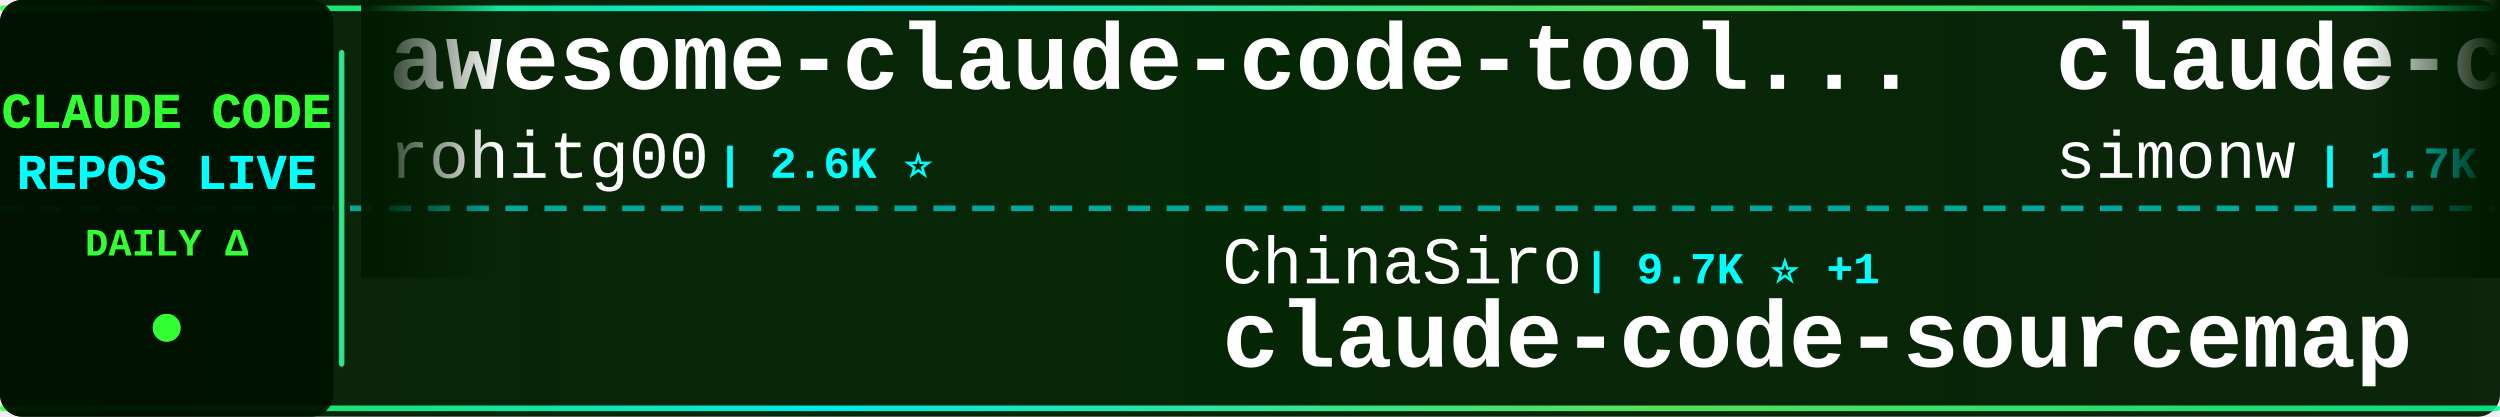
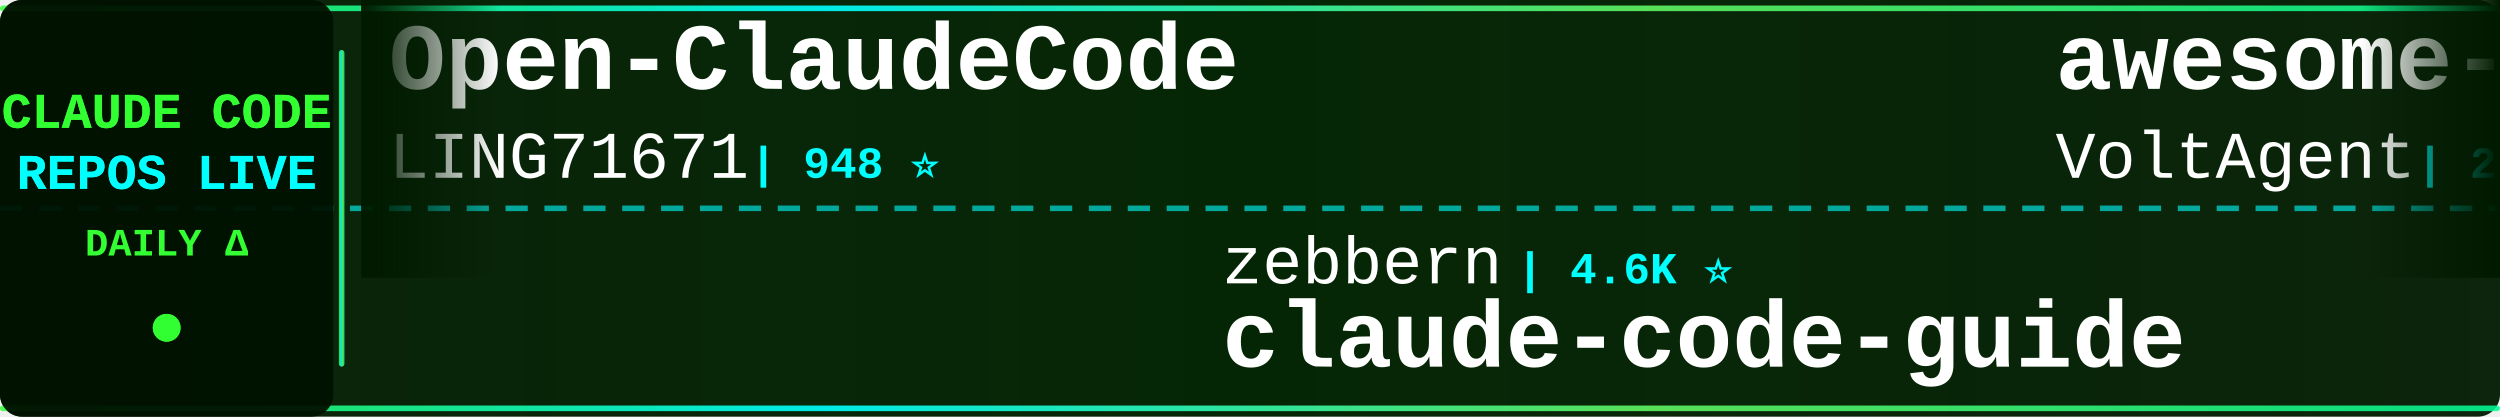
<svg xmlns="http://www.w3.org/2000/svg" width="900" height="150">
  <defs>
    <linearGradient id="tickerBg" x1="0%" y1="0%" x2="100%" y2="0%">
      <stop offset="0%" style="stop-color:#001a00;stop-opacity:0.95" />
      <stop offset="50%" style="stop-color:#002200;stop-opacity:0.98" />
      <stop offset="100%" style="stop-color:#001a00;stop-opacity:0.95" />
    </linearGradient>
    <linearGradient id="borderGrad" x1="0%" y1="0%" x2="100%" y2="0%">
      <stop offset="0%" style="stop-color:#33ff33;stop-opacity:0.85">
        <animate attributeName="stop-opacity" values="0.85;1;0.85" dur="2s" repeatCount="indefinite" />
      </stop>
      <stop offset="33%" style="stop-color:#00ffff;stop-opacity:0.9">
        <animate attributeName="stop-opacity" values="0.9;1;0.9" dur="2.2s" repeatCount="indefinite" />
      </stop>
      <stop offset="66%" style="stop-color:#66ff66;stop-opacity:0.85">
        <animate attributeName="stop-opacity" values="0.85;1;0.85" dur="1.8s" repeatCount="indefinite" />
      </stop>
      <stop offset="100%" style="stop-color:#00ff99;stop-opacity:0.85">
        <animate attributeName="stop-opacity" values="0.85;1;0.85" dur="2s" repeatCount="indefinite" />
      </stop>
    </linearGradient>
    <filter id="textGlow">
      <feGaussianBlur stdDeviation="0.1" result="coloredBlur" />
      <feMerge>
        <feMergeNode in="coloredBlur" />
        <feMergeNode in="SourceGraphic" />
      </feMerge>
    </filter>
    <filter id="metricGlow">
      <feGaussianBlur stdDeviation="0.2" result="coloredBlur" />
      <feMerge>
        <feMergeNode in="coloredBlur" />
        <feMergeNode in="SourceGraphic" />
      </feMerge>
    </filter>
    <linearGradient id="leftFade" x1="0%" y1="0%" x2="100%" y2="0%">
      <stop offset="0%" style="stop-color:#001a00;stop-opacity:1" />
      <stop offset="100%" style="stop-color:#001a00;stop-opacity:0" />
    </linearGradient>
    <linearGradient id="rightFade" x1="0%" y1="0%" x2="100%" y2="0%">
      <stop offset="0%" style="stop-color:#001a00;stop-opacity:0" />
      <stop offset="100%" style="stop-color:#001a00;stop-opacity:1" />
    </linearGradient>
  </defs>
  <rect width="900" height="150" fill="url(#tickerBg)" rx="8" />
  <rect x="0" y="2" width="900" height="2" fill="url(#borderGrad)" rx="1" />
  <rect x="0" y="146" width="900" height="2" fill="url(#borderGrad)" rx="1" />
  <line x1="0" y1="75" x2="900" y2="75" stroke="#00ffff" stroke-width="2" stroke-dasharray="8 6" opacity="0.6" />
  <rect x="0" y="0" width="120" height="150" fill="#001100" opacity="0.95" rx="8" />
  <text x="60" y="46" font-family="'Courier New', monospace" font-size="18" font-weight="bold" fill="#33ff33" text-anchor="middle" filter="url(#textGlow)">
    CLAUDE CODE
  </text>
  <text x="60" y="68" font-family="'Courier New', monospace" font-size="18" font-weight="bold" fill="#00ffff" text-anchor="middle" filter="url(#textGlow)">
    REPOS LIVE
  </text>
  <text x="60" y="92" font-family="'Courier New', monospace" font-size="14" font-weight="bold" fill="#33ff33" text-anchor="middle">
    DAILY Δ
  </text>
  <circle cx="60" cy="118" r="5" fill="#33ff33" filter="url(#metricGlow)">
    <animate attributeName="r" values="4;6;4" dur="1.5s" repeatCount="indefinite" />
    <animate attributeName="opacity" values="0.6;1;0.6" dur="1.5s" repeatCount="indefinite" />
  </circle>
  <rect x="122" y="18" width="2" height="114" fill="url(#borderGrad)" rx="1" />
  <clipPath id="tickerClip">
    <rect x="130" y="0" width="770" height="150" />
  </clipPath>
  <g clip-path="url(#tickerClip)">
    <g id="tickerItems">
      <animateTransform attributeName="transform" attributeType="XML" type="translate" from="0 0" to="-3000 0" dur="54s" repeatCount="indefinite" />
      <g transform="translate(0, 0)">
-         <text x="140" y="32" font-family="'Courier New', monospace" font-size="34" font-weight="bold" fill="#ffffff">awesome-claude-code-tool...</text>
-         <text x="140" y="64" font-family="'Courier New', monospace" font-size="24" font-weight="normal" fill="#ffffff" opacity="1.0">rohitg00</text>
-         <text x="258" y="64" font-family="'Courier New', monospace" font-size="16" font-weight="bold" fill="#00ffff"> | 2.6K ⭐</text>
+         <text x="140" y="32" font-family="'Courier New', monospace" font-size="34" font-weight="bold" fill="#ffffff">Open-ClaudeCode</text>
+         <text x="140" y="64" font-family="'Courier New', monospace" font-size="24" font-weight="normal" fill="#ffffff" opacity="1.0">LING71671</text>
+         <text x="270" y="64" font-family="'Courier New', monospace" font-size="16" font-weight="bold" fill="#00ffff"> | 948 ⭐</text>
      </g>
      <g transform="translate(300, 0)">
-         <text x="140" y="102" font-family="'Courier New', monospace" font-size="24" font-weight="normal" fill="#ffffff" opacity="1.0">ChinaSiro</text>
-         <text x="270" y="102" font-family="'Courier New', monospace" font-size="16" font-weight="bold" fill="#00ffff"> | 9.7K ⭐ +1</text>
-         <text x="140" y="132" font-family="'Courier New', monospace" font-size="34" font-weight="bold" fill="#ffffff">claude-code-sourcemap</text>
+         <text x="140" y="102" font-family="'Courier New', monospace" font-size="24" font-weight="normal" fill="#ffffff" opacity="1.0">zebbern</text>
+         <text x="246" y="102" font-family="'Courier New', monospace" font-size="16" font-weight="bold" fill="#00ffff"> | 4.6K ⭐</text>
+         <text x="140" y="132" font-family="'Courier New', monospace" font-size="34" font-weight="bold" fill="#ffffff">claude-code-guide</text>
      </g>
      <g transform="translate(600, 0)">
+         <text x="140" y="32" font-family="'Courier New', monospace" font-size="34" font-weight="bold" fill="#ffffff">awesome-claude-code-suba...</text>
+         <text x="140" y="64" font-family="'Courier New', monospace" font-size="24" font-weight="normal" fill="#ffffff" opacity="1.0">VoltAgent</text>
+         <text x="270" y="64" font-family="'Courier New', monospace" font-size="16" font-weight="bold" fill="#00ffff"> | 24.9K ⭐ +9</text>
+       </g>
+       <g transform="translate(900, 0)">
+         <text x="140" y="102" font-family="'Courier New', monospace" font-size="24" font-weight="normal" fill="#ffffff" opacity="1.0">wanshuiyin</text>
+         <text x="282" y="102" font-family="'Courier New', monospace" font-size="16" font-weight="bold" fill="#00ffff"> | 15.9K ⭐ +15</text>
+         <text x="140" y="132" font-family="'Courier New', monospace" font-size="34" font-weight="bold" fill="#ffffff">Auto-claude-code-researc...</text>
+       </g>
+       <g transform="translate(1200, 0)">
+         <text x="140" y="32" font-family="'Courier New', monospace" font-size="34" font-weight="bold" fill="#ffffff">my-claude-code-setup</text>
+         <text x="140" y="64" font-family="'Courier New', monospace" font-size="24" font-weight="normal" fill="#ffffff" opacity="1.0">centminmod</text>
+         <text x="282" y="64" font-family="'Courier New', monospace" font-size="16" font-weight="bold" fill="#00ffff"> | 2.6K ⭐</text>
+       </g>
+       <g transform="translate(1500, 0)">
+         <text x="140" y="102" font-family="'Courier New', monospace" font-size="24" font-weight="normal" fill="#ffffff" opacity="1.0">pedrohcgs</text>
+         <text x="270" y="102" font-family="'Courier New', monospace" font-size="16" font-weight="bold" fill="#00ffff"> | 1.6K ⭐</text>
+         <text x="140" y="132" font-family="'Courier New', monospace" font-size="34" font-weight="bold" fill="#ffffff">claude-code-my-workflow</text>
+       </g>
+       <g transform="translate(1800, 0)">
        <text x="140" y="32" font-family="'Courier New', monospace" font-size="34" font-weight="bold" fill="#ffffff">claude-code-transcripts</text>
        <text x="140" y="64" font-family="'Courier New', monospace" font-size="24" font-weight="normal" fill="#ffffff" opacity="1.0">simonw</text>
        <text x="234" y="64" font-family="'Courier New', monospace" font-size="16" font-weight="bold" fill="#00ffff"> | 1.7K ⭐</text>
      </g>
-       <g transform="translate(900, 0)">
-         <text x="140" y="102" font-family="'Courier New', monospace" font-size="24" font-weight="normal" fill="#ffffff" opacity="1.0">Alishahryar1</text>
-         <text x="306" y="102" font-family="'Courier New', monospace" font-size="16" font-weight="bold" fill="#00ffff"> | 53.9K ⭐ +56</text>
-         <text x="140" y="132" font-family="'Courier New', monospace" font-size="34" font-weight="bold" fill="#ffffff">free-claude-code</text>
-       </g>
-       <g transform="translate(1200, 0)">
-         <text x="140" y="32" font-family="'Courier New', monospace" font-size="34" font-weight="bold" fill="#ffffff">claude-code-book</text>
-         <text x="140" y="64" font-family="'Courier New', monospace" font-size="24" font-weight="normal" fill="#ffffff" opacity="1.0">lintsinghua</text>
-         <text x="294" y="64" font-family="'Courier New', monospace" font-size="16" font-weight="bold" fill="#00ffff"> | 4.2K ⭐</text>
-       </g>
-       <g transform="translate(1500, 0)">
-         <text x="140" y="102" font-family="'Courier New', monospace" font-size="24" font-weight="normal" fill="#ffffff" opacity="1.0">disler</text>
-         <text x="234" y="102" font-family="'Courier New', monospace" font-size="16" font-weight="bold" fill="#00ffff"> | 3.9K ⭐</text>
-         <text x="140" y="132" font-family="'Courier New', monospace" font-size="34" font-weight="bold" fill="#ffffff">claude-code-hooks-master...</text>
-       </g>
-       <g transform="translate(1800, 0)">
-         <text x="140" y="32" font-family="'Courier New', monospace" font-size="34" font-weight="bold" fill="#ffffff">everything-claude-code</text>
-         <text x="140" y="64" font-family="'Courier New', monospace" font-size="24" font-weight="normal" fill="#ffffff" opacity="1.0">WorldFlowAI</text>
-         <text x="294" y="64" font-family="'Courier New', monospace" font-size="16" font-weight="bold" fill="#00ffff"> | 2.7K ⭐ +9</text>
-       </g>
      <g transform="translate(2100, 0)">
-         <text x="140" y="102" font-family="'Courier New', monospace" font-size="24" font-weight="normal" fill="#ffffff" opacity="1.0">fazxes</text>
-         <text x="234" y="102" font-family="'Courier New', monospace" font-size="16" font-weight="bold" fill="#00ffff"> | 237 ⭐</text>
-         <text x="140" y="132" font-family="'Courier New', monospace" font-size="34" font-weight="bold" fill="#ffffff">Claude-code</text>
+         <text x="140" y="102" font-family="'Courier New', monospace" font-size="24" font-weight="normal" fill="#ffffff" opacity="1.0">Yeachan-Heo</text>
+         <text x="294" y="102" font-family="'Courier New', monospace" font-size="16" font-weight="bold" fill="#00ffff"> | 39.1K ⭐</text>
+         <text x="140" y="132" font-family="'Courier New', monospace" font-size="34" font-weight="bold" fill="#ffffff">oh-my-claudecode</text>
      </g>
      <g transform="translate(2400, 0)">
-         <text x="140" y="32" font-family="'Courier New', monospace" font-size="34" font-weight="bold" fill="#ffffff">Claude-Code</text>
-         <text x="140" y="64" font-family="'Courier New', monospace" font-size="24" font-weight="normal" fill="#ffffff" opacity="1.0">pengchengneo</text>
-         <text x="306" y="64" font-family="'Courier New', monospace" font-size="16" font-weight="bold" fill="#00ffff"> | 1.8K ⭐</text>
+         <text x="140" y="32" font-family="'Courier New', monospace" font-size="34" font-weight="bold" fill="#ffffff">claude-code-base-action</text>
+         <text x="140" y="64" font-family="'Courier New', monospace" font-size="24" font-weight="normal" fill="#ffffff" opacity="1.0">anthropics</text>
+         <text x="282" y="64" font-family="'Courier New', monospace" font-size="16" font-weight="bold" fill="#00ffff"> | 972 ⭐</text>
      </g>
      <g transform="translate(2700, 0)">
-         <text x="140" y="102" font-family="'Courier New', monospace" font-size="24" font-weight="normal" fill="#ffffff" opacity="1.0">wanshuiyin</text>
-         <text x="282" y="102" font-family="'Courier New', monospace" font-size="16" font-weight="bold" fill="#00ffff"> | 15.9K ⭐ +7</text>
-         <text x="140" y="132" font-family="'Courier New', monospace" font-size="34" font-weight="bold" fill="#ffffff">Auto-claude-code-researc...</text>
+         <text x="140" y="102" font-family="'Courier New', monospace" font-size="24" font-weight="normal" fill="#ffffff" opacity="1.0">hangsman</text>
+         <text x="258" y="102" font-family="'Courier New', monospace" font-size="16" font-weight="bold" fill="#00ffff"> | 794 ⭐</text>
+         <text x="140" y="132" font-family="'Courier New', monospace" font-size="34" font-weight="bold" fill="#ffffff">claude-code-source</text>
      </g>
      <g transform="translate(3000, 0)">
-         <text x="140" y="32" font-family="'Courier New', monospace" font-size="34" font-weight="bold" fill="#ffffff">awesome-claude-code-tool...</text>
-         <text x="140" y="64" font-family="'Courier New', monospace" font-size="24" font-weight="normal" fill="#ffffff" opacity="1.0">rohitg00</text>
-         <text x="258" y="64" font-family="'Courier New', monospace" font-size="16" font-weight="bold" fill="#00ffff"> | 2.6K ⭐</text>
+         <text x="140" y="32" font-family="'Courier New', monospace" font-size="34" font-weight="bold" fill="#ffffff">Open-ClaudeCode</text>
+         <text x="140" y="64" font-family="'Courier New', monospace" font-size="24" font-weight="normal" fill="#ffffff" opacity="1.0">LING71671</text>
+         <text x="270" y="64" font-family="'Courier New', monospace" font-size="16" font-weight="bold" fill="#00ffff"> | 948 ⭐</text>
      </g>
      <g transform="translate(3300, 0)">
-         <text x="140" y="102" font-family="'Courier New', monospace" font-size="24" font-weight="normal" fill="#ffffff" opacity="1.0">ChinaSiro</text>
-         <text x="270" y="102" font-family="'Courier New', monospace" font-size="16" font-weight="bold" fill="#00ffff"> | 9.7K ⭐ +1</text>
-         <text x="140" y="132" font-family="'Courier New', monospace" font-size="34" font-weight="bold" fill="#ffffff">claude-code-sourcemap</text>
+         <text x="140" y="102" font-family="'Courier New', monospace" font-size="24" font-weight="normal" fill="#ffffff" opacity="1.0">zebbern</text>
+         <text x="246" y="102" font-family="'Courier New', monospace" font-size="16" font-weight="bold" fill="#00ffff"> | 4.6K ⭐</text>
+         <text x="140" y="132" font-family="'Courier New', monospace" font-size="34" font-weight="bold" fill="#ffffff">claude-code-guide</text>
      </g>
      <g transform="translate(3600, 0)">
-         <text x="140" y="32" font-family="'Courier New', monospace" font-size="34" font-weight="bold" fill="#ffffff">claude-code-transcripts</text>
-         <text x="140" y="64" font-family="'Courier New', monospace" font-size="24" font-weight="normal" fill="#ffffff" opacity="1.0">simonw</text>
-         <text x="234" y="64" font-family="'Courier New', monospace" font-size="16" font-weight="bold" fill="#00ffff"> | 1.7K ⭐</text>
+         <text x="140" y="32" font-family="'Courier New', monospace" font-size="34" font-weight="bold" fill="#ffffff">awesome-claude-code-suba...</text>
+         <text x="140" y="64" font-family="'Courier New', monospace" font-size="24" font-weight="normal" fill="#ffffff" opacity="1.0">VoltAgent</text>
+         <text x="270" y="64" font-family="'Courier New', monospace" font-size="16" font-weight="bold" fill="#00ffff"> | 24.9K ⭐ +9</text>
      </g>
      <g transform="translate(3900, 0)">
-         <text x="140" y="102" font-family="'Courier New', monospace" font-size="24" font-weight="normal" fill="#ffffff" opacity="1.0">Alishahryar1</text>
-         <text x="306" y="102" font-family="'Courier New', monospace" font-size="16" font-weight="bold" fill="#00ffff"> | 53.9K ⭐ +56</text>
-         <text x="140" y="132" font-family="'Courier New', monospace" font-size="34" font-weight="bold" fill="#ffffff">free-claude-code</text>
+         <text x="140" y="102" font-family="'Courier New', monospace" font-size="24" font-weight="normal" fill="#ffffff" opacity="1.0">wanshuiyin</text>
+         <text x="282" y="102" font-family="'Courier New', monospace" font-size="16" font-weight="bold" fill="#00ffff"> | 15.9K ⭐ +15</text>
+         <text x="140" y="132" font-family="'Courier New', monospace" font-size="34" font-weight="bold" fill="#ffffff">Auto-claude-code-researc...</text>
      </g>
    </g>
  </g>
  <rect x="130" y="0" width="50" height="100" fill="url(#leftFade)" />
  <rect x="850" y="0" width="50" height="100" fill="url(#rightFade)" />
</svg>
